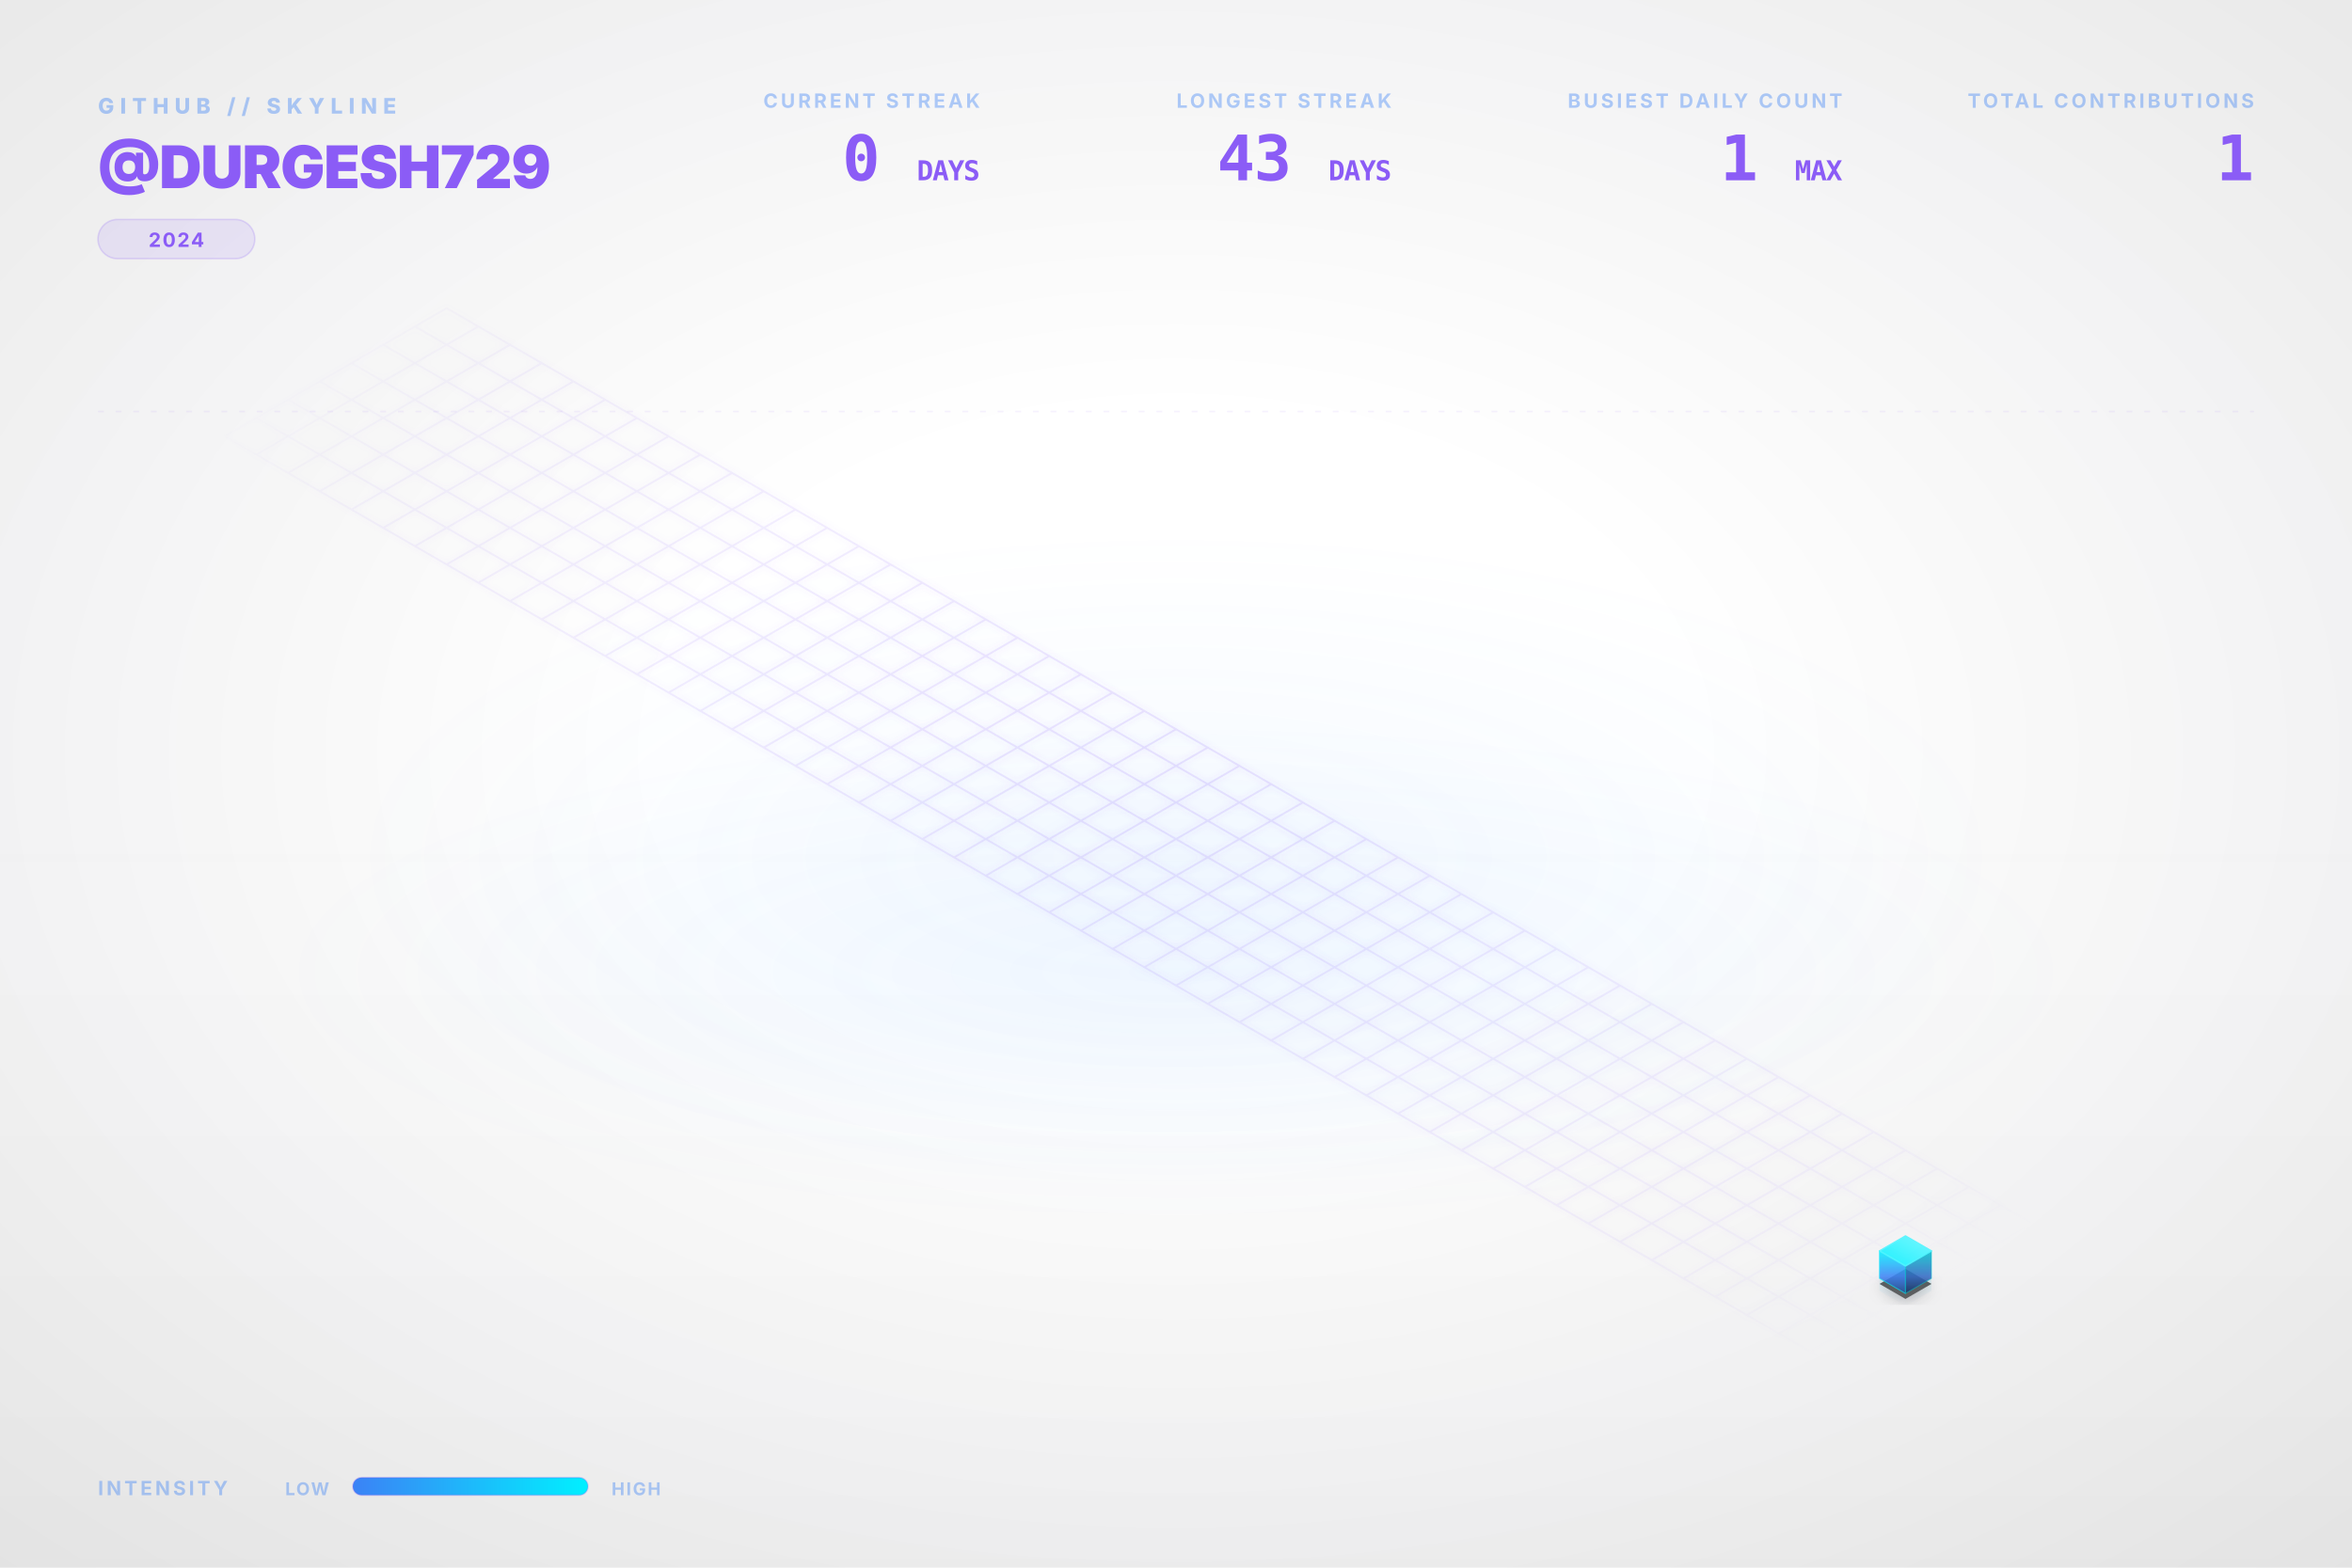
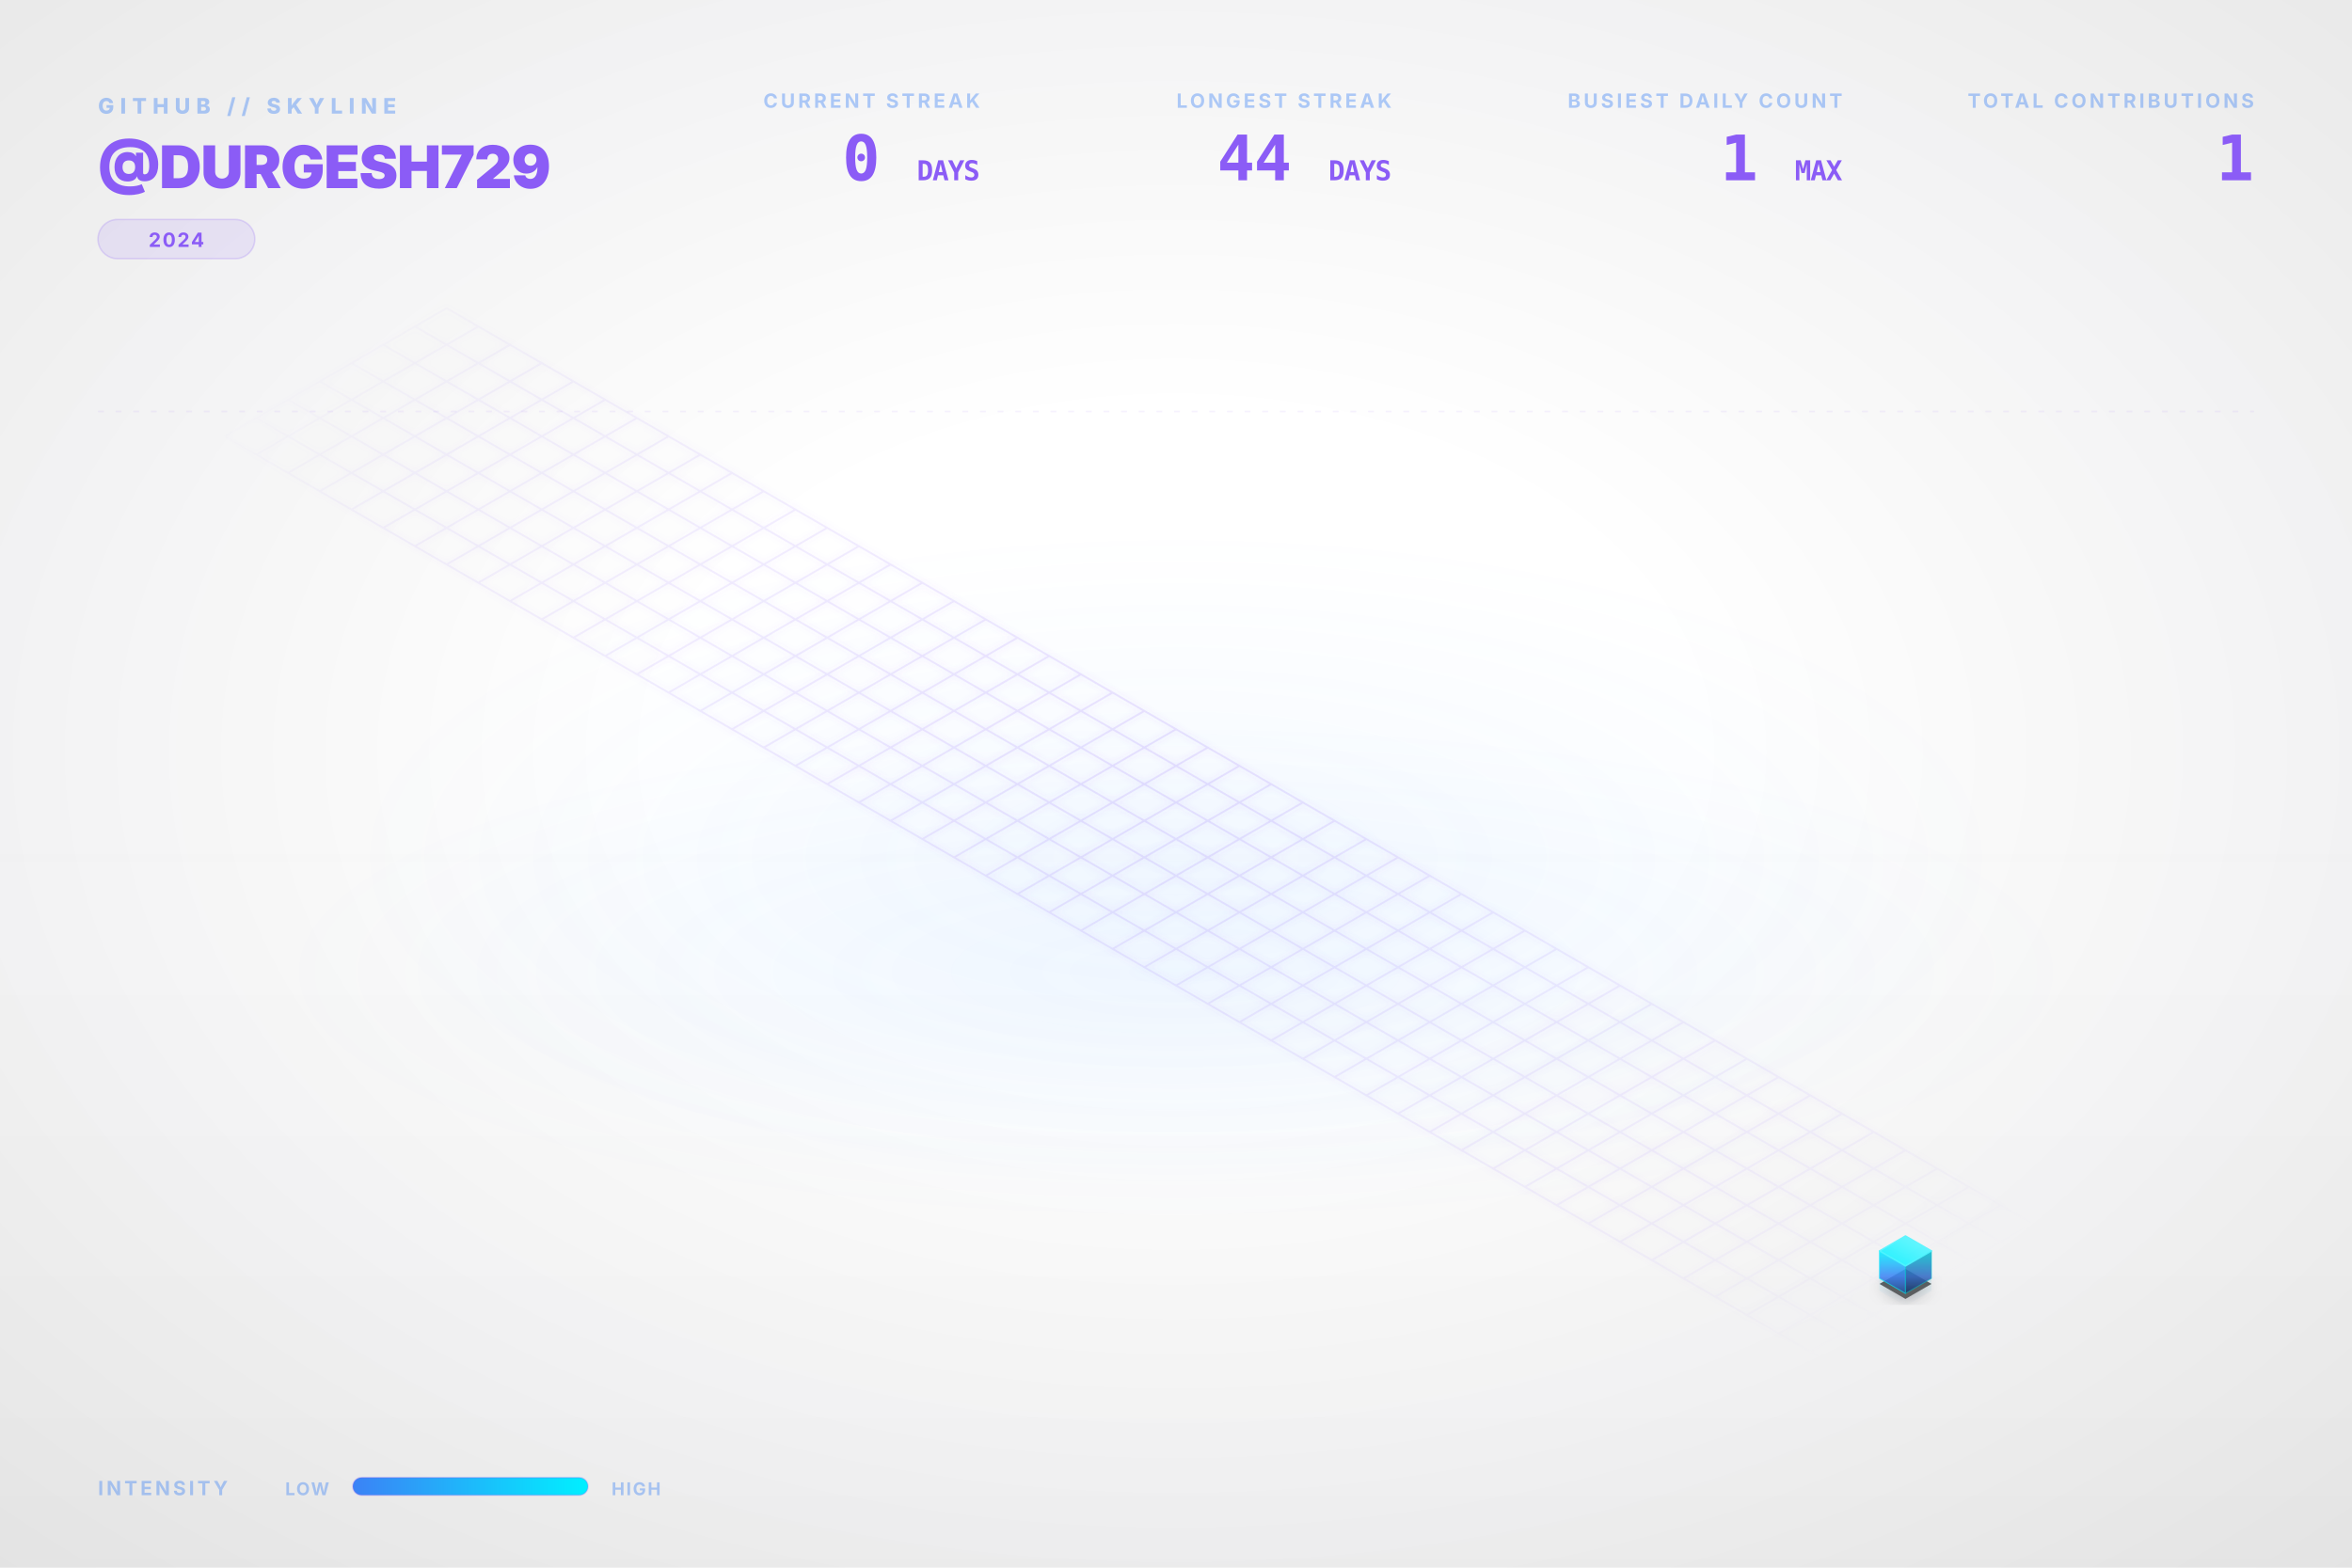
<svg xmlns="http://www.w3.org/2000/svg" viewBox="0 0 1200 800" width="100%" height="100%">
  <style type="text/css">
    .dashboard-text {
      font-family: Inter, 'Segoe UI', Helvetica, Arial, sans-serif;
      -webkit-font-smoothing: antialiased;
      -moz-osx-font-smoothing: grayscale;
    }
    .code-text {
      font-family: "JetBrains Mono", Consolas, monospace;
    }
    .building-face {
      stroke-linejoin: round;
      transition: all 0.3s ease;
    }
    path[fill="url(#top-face-gradient)"] {
      stroke: #4cf4ff;
      stroke-width: 0.8px;
    }
    path[fill="url(#left-face-gradient)"] {
      stroke: #00F0FF;
      stroke-opacity: 0.7;
    }
    path[fill="url(#right-face-gradient)"] {
      stroke: #00c0cc;
      stroke-opacity: 0.6;
    }
  </style>
  <defs>
    <linearGradient id="left-face-gradient" x1="0%" y1="100%" x2="0%" y2="0%">
      <stop offset="0%" stop-color="#234e93" stop-opacity="0.95" />
      <stop offset="40%" stop-color="#3B82F6" stop-opacity="0.95" />
      <stop offset="100%" stop-color="#00F0FF" stop-opacity="0.95" />
    </linearGradient>
    <linearGradient id="right-face-gradient" x1="0%" y1="100%" x2="0%" y2="0%">
      <stop offset="0%" stop-color="#173462" stop-opacity="0.95" />
      <stop offset="40%" stop-color="#2f68c4" stop-opacity="0.95" />
      <stop offset="100%" stop-color="#00c0cc" stop-opacity="0.95" />
    </linearGradient>
    <linearGradient id="top-face-gradient" x1="0%" y1="100%" x2="100%" y2="0%">
      <stop offset="0%" stop-color="#00F0FF" stop-opacity="0.98" />
      <stop offset="100%" stop-color="#66f6ff" stop-opacity="0.98" />
    </linearGradient>
    <linearGradient id="reflection-gradient-left" x1="0%" y1="0%" x2="0%" y2="100%">
      <stop offset="0%" stop-color="#00F0FF" stop-opacity="0.25" />
      <stop offset="100%" stop-color="#3B82F6" stop-opacity="0.0" />
    </linearGradient>
    <linearGradient id="reflection-gradient-right" x1="0%" y1="0%" x2="0%" y2="100%">
      <stop offset="0%" stop-color="#00c0cc" stop-opacity="0.25" />
      <stop offset="100%" stop-color="#2f68c4" stop-opacity="0.0" />
    </linearGradient>
    <filter id="ambient-shadow" x="-20%" y="-20%" width="140%" height="140%">
      <feGaussianBlur in="SourceAlpha" stdDeviation="4" />
      <feOffset dx="0" dy="2" result="offsetblur" />
      <feComponentTransfer>
        <feFuncA type="linear" slope="0.4" />
      </feComponentTransfer>
      <feMerge>
        <feMergeNode />
        <feMergeNode in="SourceGraphic" />
      </feMerge>
    </filter>
    <filter id="neon-glow" x="-50%" y="-50%" width="200%" height="200%">
      <feGaussianBlur stdDeviation="2.0" result="coloredBlur" />
      <feMerge>
        <feMergeNode in="coloredBlur" />
        <feMergeNode in="SourceGraphic" />
      </feMerge>
    </filter>
    <radialGradient id="bg-vignette" cx="50%" cy="48%" r="72%">
      <stop offset="30%" stop-color="#0D1117" stop-opacity="0" />
      <stop offset="100%" stop-color="#000000" stop-opacity="0.09" />
    </radialGradient>
    <linearGradient id="bg-vertical-grad" x1="0%" y1="0%" x2="0%" y2="100%">
      <stop offset="0%" stop-color="#ffffff" stop-opacity="0.018" />
      <stop offset="50%" stop-color="#ffffff" stop-opacity="0" />
      <stop offset="100%" stop-color="#000000" stop-opacity="0.022" />
    </linearGradient>
    <radialGradient id="floor-ambient-glow" cx="50%" cy="50%" r="50%">
      <stop offset="0%" stop-color="#58a6ff" stop-opacity="0.06" />
      <stop offset="100%" stop-color="#58a6ff" stop-opacity="0" />
    </radialGradient>
    <filter id="skyline-bloom" x="-30%" y="-30%" width="160%" height="160%" color-interpolation-filters="sRGB">
      <feGaussianBlur stdDeviation="18" result="blur" />
      <feComposite in="blur" in2="SourceGraphic" operator="over" />
    </filter>
    <filter id="bg-noise" x="0%" y="0%" width="100%" height="100%" color-interpolation-filters="sRGB">
      <feTurbulence type="fractalNoise" baseFrequency="0.65" numOctaves="3" stitchTiles="stitch" result="noise" />
      <feColorMatrix type="saturate" values="0" in="noise" result="grayNoise" />
      <feBlend in="SourceGraphic" in2="grayNoise" mode="overlay" result="blended" />
      <feComposite in="blended" in2="SourceGraphic" operator="in" />
    </filter>
    <radialGradient id="grid-fade" cx="50%" cy="50%" r="50%">
      <stop offset="0%" stop-color="#ffffff" stop-opacity="1.0" />
      <stop offset="80%" stop-color="#ffffff" stop-opacity="0.4" />
      <stop offset="100%" stop-color="#ffffff" stop-opacity="0.0" />
    </radialGradient>
    <mask id="grid-mask">
      <rect width="100%" height="100%" fill="url(#grid-fade)" />
    </mask>
    <linearGradient id="laser-grad" x1="0%" y1="0%" x2="100%" y2="0%">
      <stop offset="0%" stop-color="#00F0FF" stop-opacity="0" />
      <stop offset="15%" stop-color="#00F0FF" stop-opacity="1" />
      <stop offset="85%" stop-color="#00F0FF" stop-opacity="1" />
      <stop offset="100%" stop-color="#00F0FF" stop-opacity="0" />
    </linearGradient>
    <linearGradient id="legend-gradient" x1="0%" y1="0%" x2="100%" y2="0%">
      <stop offset="0%" stop-color="#3B82F6" />
      <stop offset="100%" stop-color="#00F0FF" />
    </linearGradient>
  </defs>
  <rect id="bg-base" width="1200" height="800" fill="none" />
  <rect width="1200" height="800" fill="url(#bg-vertical-grad)" />
  <rect width="1200" height="800" fill="url(#bg-vignette)" />
  <ellipse cx="600.0" cy="496.0" rx="456.0" ry="128.0" fill="url(#floor-ambient-glow)" opacity="1" />
  <g id="skyline-scene" transform="translate(39.5, 17.13) scale(0.9342)">
    <ellipse cx="600.0" cy="450.0" rx="450" ry="180" fill="url(#floor-ambient-glow)" />
    <path class="floor-grid" d="M 201.63,150.0 L 1119.62,680.0 M 184.31,160.0 L 1102.29,690.0 M 166.99,170.0 L 1084.97,700.0 M 149.67,180.0 L 1067.65,710.0 M 132.35,190.0 L 1050.33,720.0 M 115.03,200.0 L 1033.01,730.0 M 97.71,210.0 L 1015.69,740.0 M 80.38,220.0 L 998.37,750.0 M 201.63,150.0 L 80.38,220.0 M 218.95,160.0 L 97.71,230.0 M 236.27,170.0 L 115.03,240.0 M 253.59,180.0 L 132.35,250.0 M 270.91,190.0 L 149.67,260.0 M 288.23,200.0 L 166.99,270.0 M 305.55,210.0 L 184.31,280.0 M 322.87,220.0 L 201.63,290.0 M 340.19,230.0 L 218.95,300.0 M 357.51,240.0 L 236.27,310.0 M 374.83,250.0 L 253.59,320.0 M 392.15,260.0 L 270.91,330.0 M 409.47,270.0 L 288.23,340.0 M 426.79,280.0 L 305.55,350.0 M 444.12,290.0 L 322.87,360.0 M 461.44,300.0 L 340.19,370.0 M 478.76,310.0 L 357.51,380.0 M 496.08,320.0 L 374.83,390.0 M 513.4,330.0 L 392.15,400.0 M 530.72,340.0 L 409.47,410.0 M 548.04,350.0 L 426.79,420.0 M 565.36,360.0 L 444.12,430.0 M 582.68,370.0 L 461.44,440.0 M 600.0,380.0 L 478.76,450.0 M 617.32,390.0 L 496.08,460.0 M 634.64,400.0 L 513.4,470.0 M 651.96,410.0 L 530.72,480.0 M 669.28,420.0 L 548.04,490.0 M 686.6,430.0 L 565.36,500.0 M 703.92,440.0 L 582.68,510.0 M 721.24,450.0 L 600.0,520.0 M 738.56,460.0 L 617.32,530.0 M 755.88,470.0 L 634.64,540.0 M 773.21,480.0 L 651.96,550.0 M 790.53,490.0 L 669.28,560.0 M 807.85,500.0 L 686.6,570.0 M 825.17,510.0 L 703.92,580.0 M 842.49,520.0 L 721.24,590.0 M 859.81,530.0 L 738.56,600.0 M 877.13,540.0 L 755.88,610.0 M 894.45,550.0 L 773.21,620.0 M 911.77,560.0 L 790.53,630.0 M 929.09,570.0 L 807.85,640.0 M 946.41,580.0 L 825.17,650.0 M 963.73,590.0 L 842.49,660.0 M 981.05,600.0 L 859.81,670.0 M 998.37,610.0 L 877.13,680.0 M 1015.69,620.0 L 894.45,690.0 M 1033.01,630.0 L 911.77,700.0 M 1050.33,640.0 L 929.09,710.0 M 1067.65,650.0 L 946.41,720.0 M 1084.97,660.0 L 963.73,730.0 M 1102.29,670.0 L 981.05,740.0 M 1119.62,680.0 L 998.37,750.0" fill="none" stroke="#8B5CF6" stroke-opacity="0.15" stroke-width="1.0" filter="url(#neon-glow)" mask="url(#grid-mask)" />
    <path d="M 984.17,680.0 L 984.17,686.75 L 998.37,694.95 L 998.37,688.2 Z" fill="url(#reflection-gradient-left)" opacity="0.4" />
    <path d="M 998.37,688.2 L 998.37,694.95 L 1012.57,686.75 L 1012.57,680.0 Z" fill="url(#reflection-gradient-right)" opacity="0.4" />
    <path d="M 998.37,674.8 L 984.17,683.0 L 998.37,691.2 L 1012.57,683.0 Z" fill="#000000" filter="url(#ambient-shadow)" opacity="0.6" />
    <g>
      <path class="building-face" d="M 984.17,680.0 L 984.17,665.0 L 998.37,673.2 L 998.37,688.2 Z" fill="url(#left-face-gradient)" stroke="#00F0FF" stroke-width="0.5" opacity="0.9" />
      <path class="building-face" d="M 998.37,688.2 L 998.37,673.2 L 1012.57,665.0 L 1012.57,680.0 Z" fill="url(#right-face-gradient)" stroke="#00F0FF" stroke-width="0.5" opacity="0.9" />
      <path class="building-face" d="M 998.37,656.8 L 984.17,665.0 L 998.37,673.2 L 1012.57,665.0 Z" fill="url(#top-face-gradient)" stroke="#00F0FF" stroke-width="0.5" opacity="0.9" />
    </g>
  </g>
  <g class="dashboard-text">
    <text x="50" y="58" fill="#3B82F6" font-size="11" font-weight="800" letter-spacing="3px" opacity="0.4">GITHUB // SKYLINE</text>
    <text x="50" y="96" fill="#8B5CF6" font-size="30" font-weight="900" letter-spacing="-0.5px">@DURGESH729</text>
    <g transform="translate(50, 112)">
      <rect x="0" y="0" width="80.0" height="20" rx="10" fill="#8B5CF6" fill-opacity="0.12" stroke="#8B5CF6" stroke-opacity="0.2" stroke-width="0.8" />
      <text x="40.0" y="14" text-anchor="middle" fill="#8B5CF6" font-size="10" font-weight="700" letter-spacing="0.8px">2024</text>
    </g>
    <text x="1150" y="55" text-anchor="end" fill="#3B82F6" font-size="10" font-weight="700" letter-spacing="1.5px" opacity="0.4">TOTAL CONTRIBUTIONS</text>
    <text x="1150" y="92" text-anchor="end" fill="#8B5CF6" font-size="32" font-weight="900" letter-spacing="-0.5px" class="code-text">1</text>
    <text x="940" y="55" text-anchor="end" fill="#3B82F6" font-size="10" font-weight="700" letter-spacing="1.5px" opacity="0.4">BUSIEST DAILY COUNT</text>
    <text x="940" y="92" text-anchor="end" fill="#8B5CF6" font-size="32" font-weight="900" letter-spacing="-0.5px" class="code-text">1 <tspan font-size="14" font-weight="700" opacity="0.5">MAX</tspan>
    </text>
    <text x="710" y="55" text-anchor="end" fill="#3B82F6" font-size="10" font-weight="700" letter-spacing="1.5px" opacity="0.4">LONGEST STREAK</text>
-     <text x="710" y="92" text-anchor="end" fill="#8B5CF6" font-size="32" font-weight="900" letter-spacing="-0.5px" class="code-text">43 <tspan font-size="14" font-weight="700" opacity="0.5">DAYS</tspan>
+     <text x="710" y="92" text-anchor="end" fill="#8B5CF6" font-size="32" font-weight="900" letter-spacing="-0.5px" class="code-text">44 <tspan font-size="14" font-weight="700" opacity="0.5">DAYS</tspan>
    </text>
    <text x="500" y="55" text-anchor="end" fill="#3B82F6" font-size="10" font-weight="700" letter-spacing="1.5px" opacity="0.4">CURRENT STREAK</text>
    <text x="500" y="92" text-anchor="end" fill="#8B5CF6" font-size="32" font-weight="900" letter-spacing="-0.5px" class="code-text">0 <tspan font-size="14" font-weight="700" opacity="0.5">DAYS</tspan>
    </text>
    <text x="50" y="763" fill="#3B82F6" font-size="10" font-weight="700" letter-spacing="1.5px" opacity="0.4">INTENSITY</text>
    <text x="168" y="763" text-anchor="end" fill="#3B82F6" font-size="9" font-weight="700" letter-spacing="0.8px" opacity="0.4">LOW</text>
    <rect x="180" y="754" width="120" height="9" rx="4.5" fill="url(#legend-gradient)" />
    <rect x="180" y="754" width="120" height="9" rx="4.5" fill="none" stroke="#8B5CF6" stroke-opacity="0.25" stroke-width="0.8" />
    <text x="312" y="763" fill="#3B82F6" font-size="9" font-weight="700" letter-spacing="0.8px" opacity="0.4">HIGH</text>
    <line x1="50" y1="210" x2="1150" y2="210" stroke="#8B5CF6" stroke-opacity="0.08" stroke-width="0.8" stroke-dasharray="3,6" />
  </g>
</svg>
